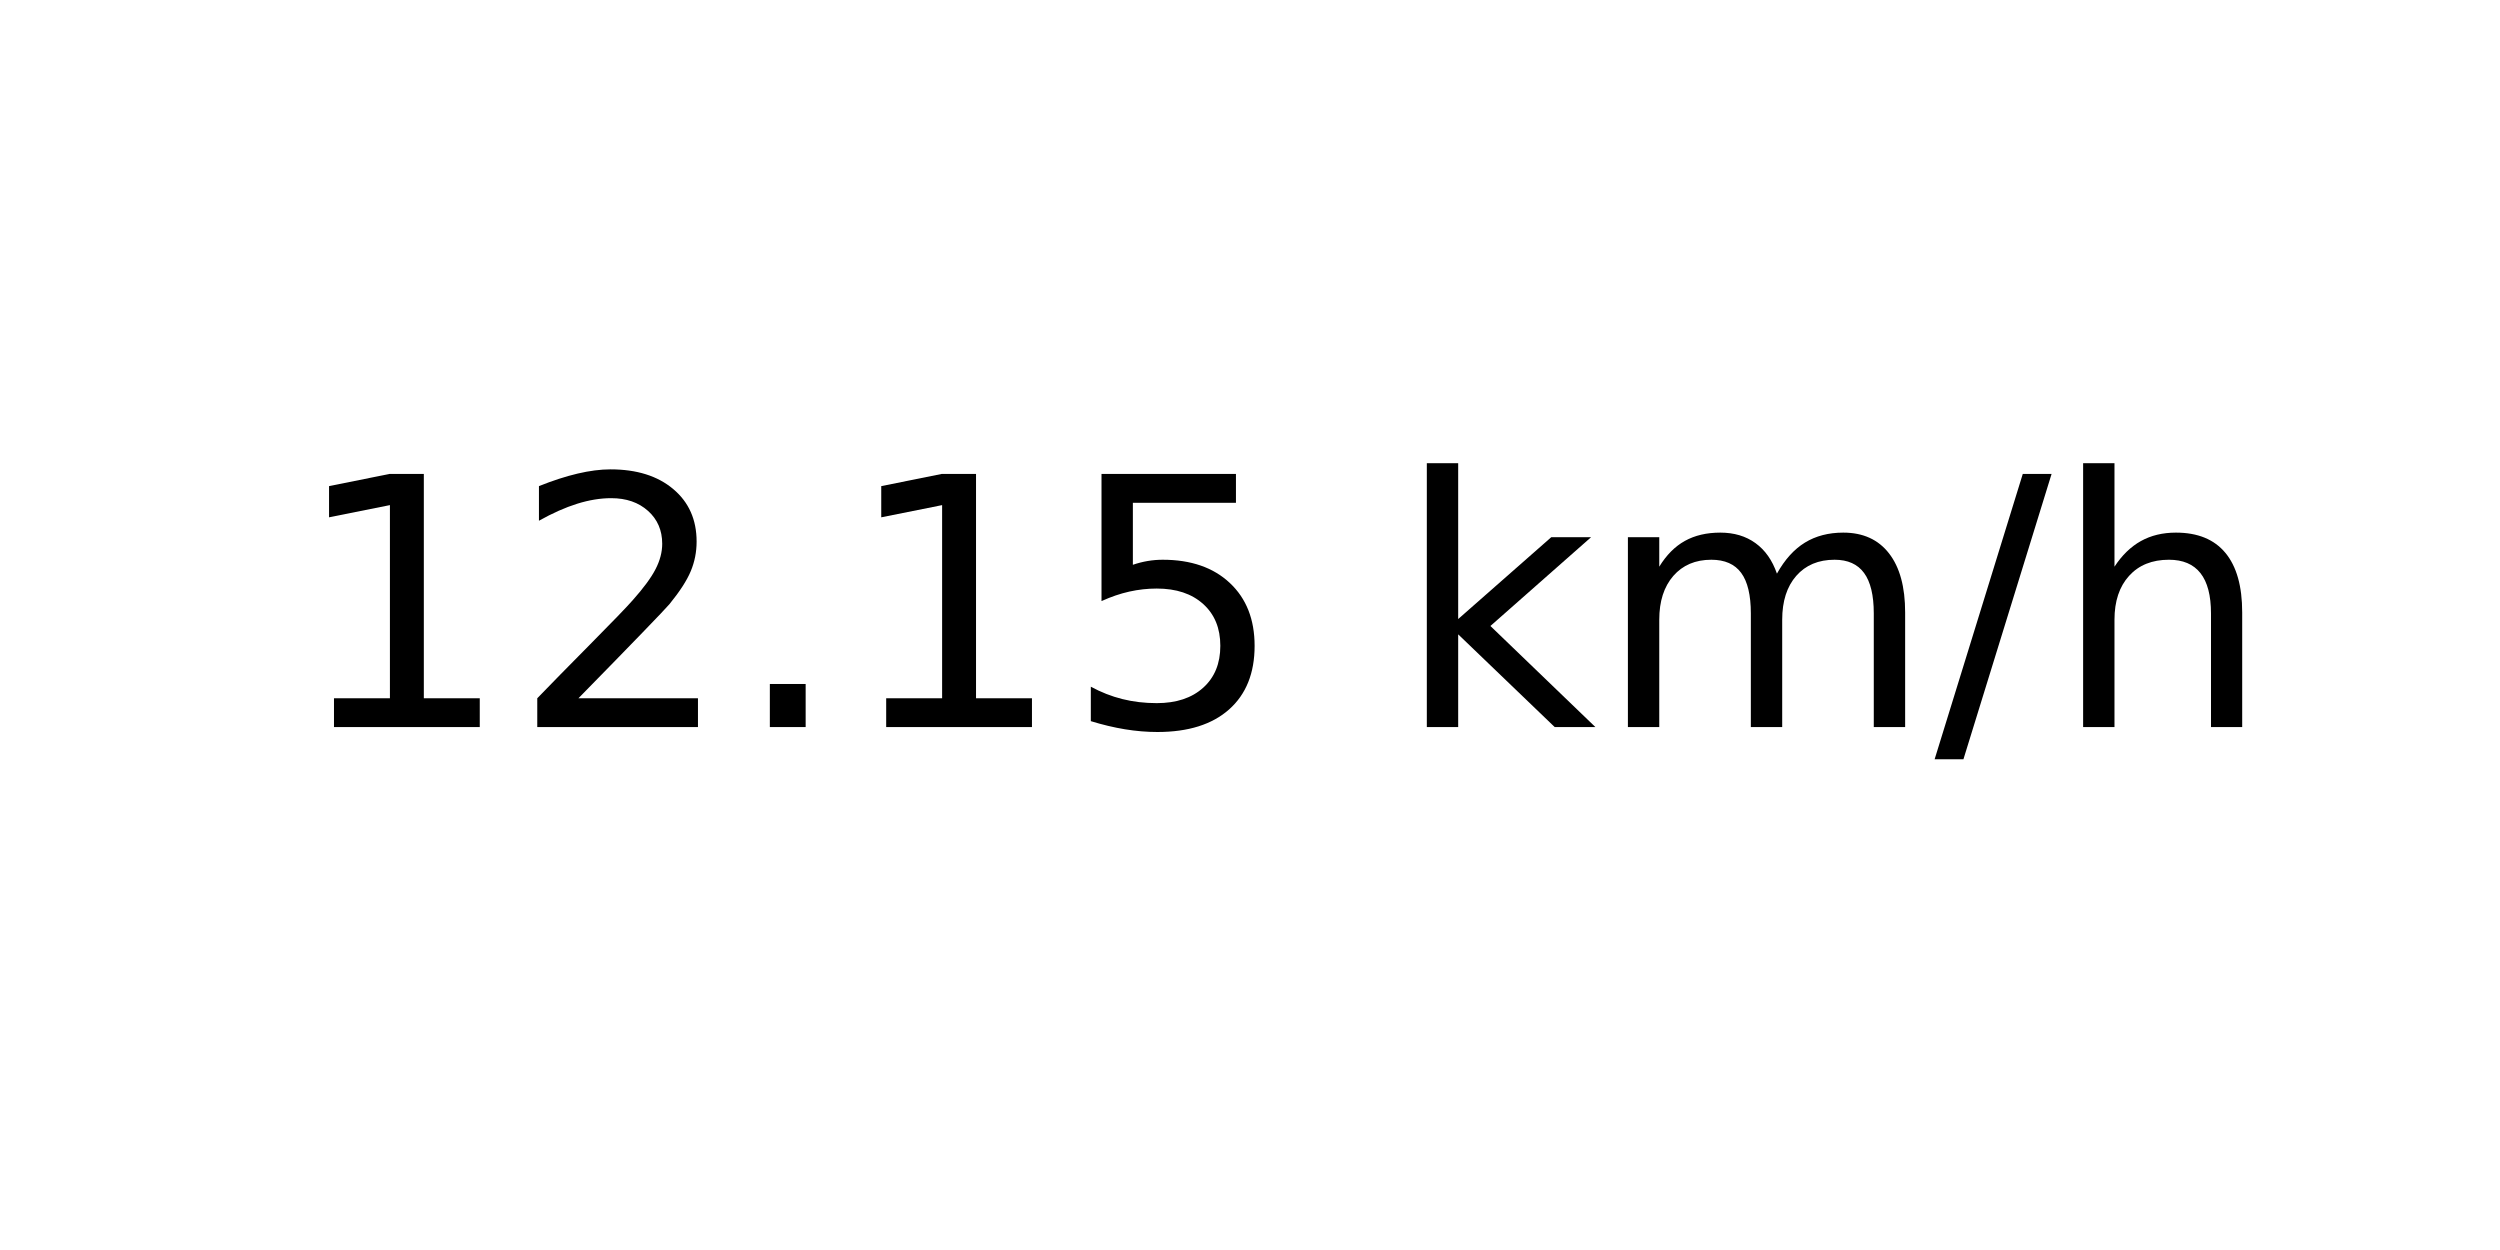
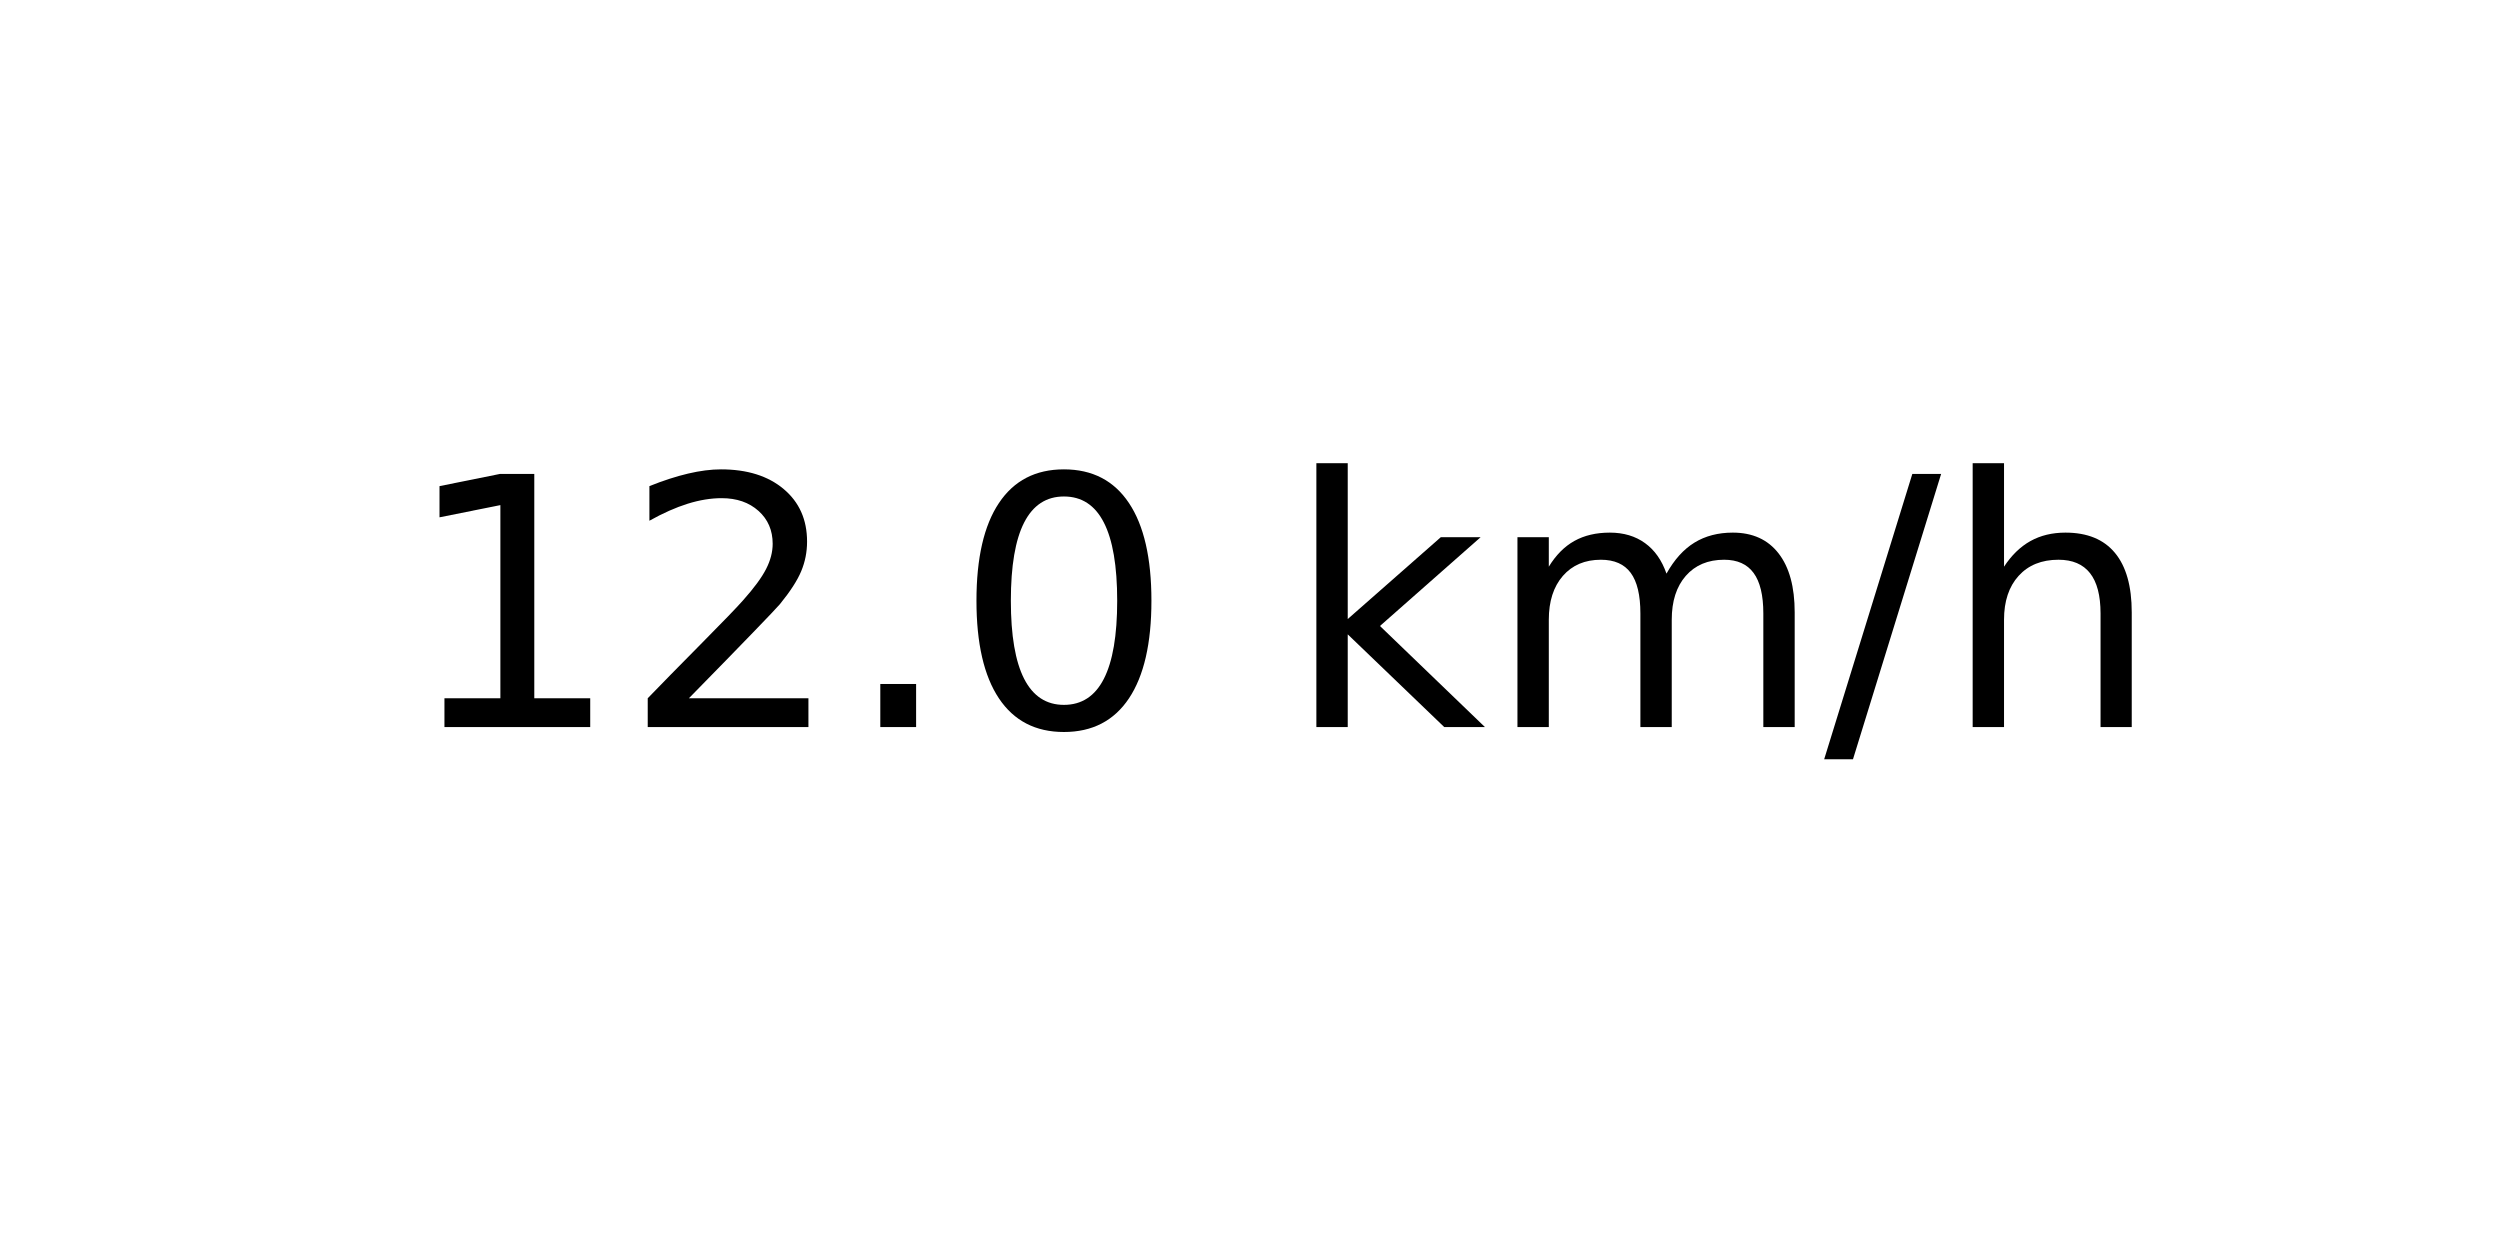
<svg xmlns="http://www.w3.org/2000/svg" xmlns:xlink="http://www.w3.org/1999/xlink" width="72pt" height="36pt" viewBox="0 0 72 36" version="1.1">
  <defs>
    <style type="text/css">*{stroke-linejoin: round; stroke-linecap: butt}</style>
  </defs>
  <g id="figure_1">
    <g id="axes_1">
      <g id="text_1">
-         <g transform="translate(8.378125 20.93937) scale(0.1 -0.1)">
+         <g transform="translate(11.55937 20.93937) scale(0.1 -0.1)">
          <defs>
            <path id="DejaVuSans-31" d="M 794 531  L 1825 531  L 1825 4091  L 703 3866  L 703 4441  L 1819 4666  L 2450 4666  L 2450 531  L 3481 531  L 3481 0  L 794 0  L 794 531  z " transform="scale(0.015625)" />
            <path id="DejaVuSans-32" d="M 1228 531  L 3431 531  L 3431 0  L 469 0  L 469 531  Q 828 903 1448 1529  Q 2069 2156 2228 2338  Q 2531 2678 2651 2914  Q 2772 3150 2772 3378  Q 2772 3750 2511 3984  Q 2250 4219 1831 4219  Q 1534 4219 1204 4116  Q 875 4013 500 3803  L 500 4441  Q 881 4594 1212 4672  Q 1544 4750 1819 4750  Q 2544 4750 2975 4387  Q 3406 4025 3406 3419  Q 3406 3131 3298 2873  Q 3191 2616 2906 2266  Q 2828 2175 2409 1742  Q 1991 1309 1228 531  z " transform="scale(0.015625)" />
            <path id="DejaVuSans-2e" d="M 684 794  L 1344 794  L 1344 0  L 684 0  L 684 794  z " transform="scale(0.015625)" />
-             <path id="DejaVuSans-35" d="M 691 4666  L 3169 4666  L 3169 4134  L 1269 4134  L 1269 2991  Q 1406 3038 1543 3061  Q 1681 3084 1819 3084  Q 2600 3084 3056 2656  Q 3513 2228 3513 1497  Q 3513 744 3044 326  Q 2575 -91 1722 -91  Q 1428 -91 1123 -41  Q 819 9 494 109  L 494 744  Q 775 591 1075 516  Q 1375 441 1709 441  Q 2250 441 2565 725  Q 2881 1009 2881 1497  Q 2881 1984 2565 2268  Q 2250 2553 1709 2553  Q 1456 2553 1204 2497  Q 953 2441 691 2322  L 691 4666  z " transform="scale(0.015625)" />
+             <path id="DejaVuSans-30" d="M 2034 4250  Q 1547 4250 1301 3770  Q 1056 3291 1056 2328  Q 1056 1369 1301 889  Q 1547 409 2034 409  Q 2525 409 2770 889  Q 3016 1369 3016 2328  Q 3016 3291 2770 3770  Q 2525 4250 2034 4250  z M 2034 4750  Q 2819 4750 3233 4129  Q 3647 3509 3647 2328  Q 3647 1150 3233 529  Q 2819 -91 2034 -91  Q 1250 -91 836 529  Q 422 1150 422 2328  Q 422 3509 836 4129  Q 1250 4750 2034 4750  z " transform="scale(0.015625)" />
            <path id="DejaVuSans-20" transform="scale(0.015625)" />
            <path id="DejaVuSans-6b" d="M 581 4863  L 1159 4863  L 1159 1991  L 2875 3500  L 3609 3500  L 1753 1863  L 3688 0  L 2938 0  L 1159 1709  L 1159 0  L 581 0  L 581 4863  z " transform="scale(0.015625)" />
            <path id="DejaVuSans-6d" d="M 3328 2828  Q 3544 3216 3844 3400  Q 4144 3584 4550 3584  Q 5097 3584 5394 3201  Q 5691 2819 5691 2113  L 5691 0  L 5113 0  L 5113 2094  Q 5113 2597 4934 2840  Q 4756 3084 4391 3084  Q 3944 3084 3684 2787  Q 3425 2491 3425 1978  L 3425 0  L 2847 0  L 2847 2094  Q 2847 2600 2669 2842  Q 2491 3084 2119 3084  Q 1678 3084 1418 2786  Q 1159 2488 1159 1978  L 1159 0  L 581 0  L 581 3500  L 1159 3500  L 1159 2956  Q 1356 3278 1631 3431  Q 1906 3584 2284 3584  Q 2666 3584 2933 3390  Q 3200 3197 3328 2828  z " transform="scale(0.015625)" />
            <path id="DejaVuSans-2f" d="M 1625 4666  L 2156 4666  L 531 -594  L 0 -594  L 1625 4666  z " transform="scale(0.015625)" />
            <path id="DejaVuSans-68" d="M 3513 2113  L 3513 0  L 2938 0  L 2938 2094  Q 2938 2591 2744 2837  Q 2550 3084 2163 3084  Q 1697 3084 1428 2787  Q 1159 2491 1159 1978  L 1159 0  L 581 0  L 581 4863  L 1159 4863  L 1159 2956  Q 1366 3272 1645 3428  Q 1925 3584 2291 3584  Q 2894 3584 3203 3211  Q 3513 2838 3513 2113  z " transform="scale(0.015625)" />
          </defs>
          <use xlink:href="#DejaVuSans-31" />
          <use xlink:href="#DejaVuSans-32" x="63.623" />
          <use xlink:href="#DejaVuSans-2e" x="127.246" />
-           <use xlink:href="#DejaVuSans-31" x="159.033" />
-           <use xlink:href="#DejaVuSans-35" x="222.656" />
-           <use xlink:href="#DejaVuSans-20" x="286.279" />
-           <use xlink:href="#DejaVuSans-6b" x="318.066" />
-           <use xlink:href="#DejaVuSans-6d" x="375.977" />
-           <use xlink:href="#DejaVuSans-2f" x="473.389" />
-           <use xlink:href="#DejaVuSans-68" x="507.08" />
+           <use xlink:href="#DejaVuSans-30" x="159.033" />
+           <use xlink:href="#DejaVuSans-20" x="222.656" />
+           <use xlink:href="#DejaVuSans-6b" x="254.443" />
+           <use xlink:href="#DejaVuSans-6d" x="312.354" />
+           <use xlink:href="#DejaVuSans-2f" x="409.766" />
+           <use xlink:href="#DejaVuSans-68" x="443.457" />
        </g>
      </g>
    </g>
  </g>
</svg>
